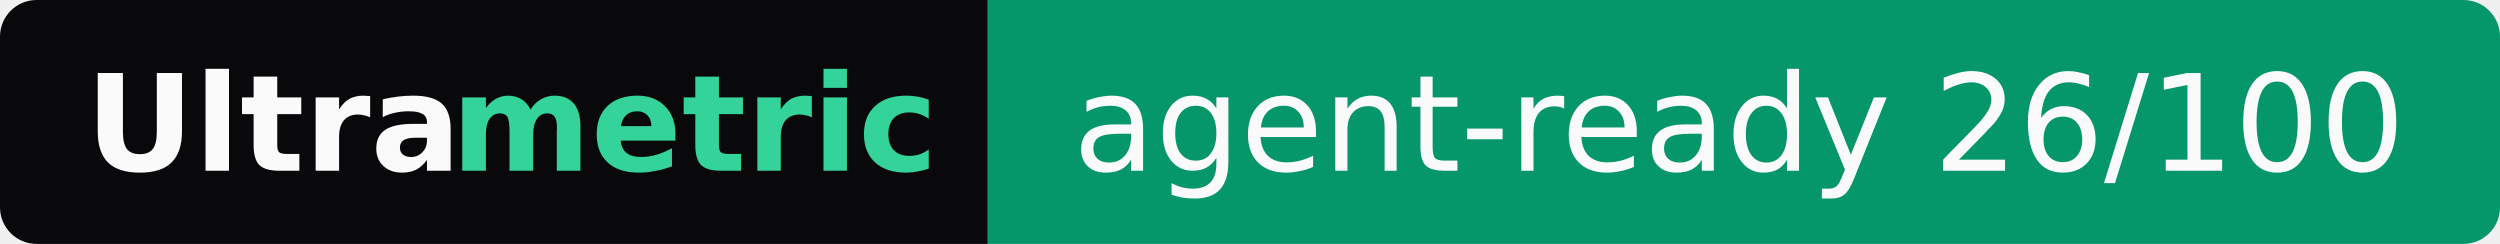
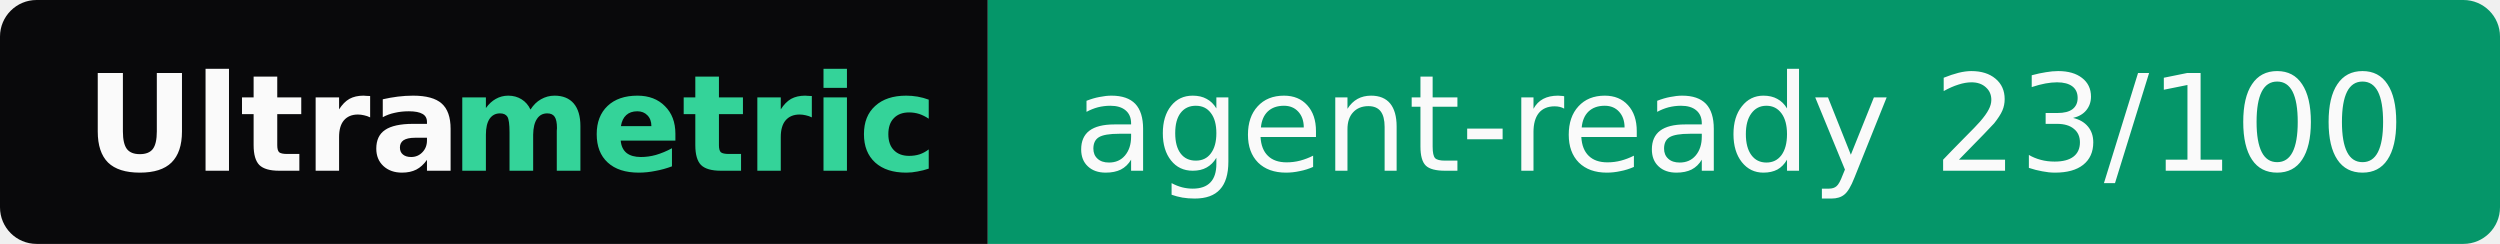
- <svg xmlns="http://www.w3.org/2000/svg" width="205" height="20" role="img" aria-label="Ultrametric: agent-ready 26/100">
+ <svg xmlns="http://www.w3.org/2000/svg" width="205" height="20" role="img" aria-label="Ultrametric: agent-ready 23/100">
  <clipPath id="r">
    <rect width="205" height="20" rx="3" fill="#fff" />
  </clipPath>
  <g clip-path="url(#r)">
    <rect width="81" height="20" fill="#09090b" />
    <rect x="81" width="124" height="20" fill="#059669" />
  </g>
  <g font-family="Verdana,Geneva,DejaVu Sans,sans-serif" font-size="11">
    <text x="7" y="14" textLength="30" font-weight="bold" fill="#fafafa">Ultra</text>
    <text x="37" y="14" textLength="37" font-weight="bold" fill="#34d399">metric</text>
-     <text x="88" y="14" textLength="110" fill="#fafafa">agent-ready 26/100</text>
+     <text x="88" y="14" textLength="110" fill="#fafafa">agent-ready 23/100</text>
  </g>
</svg>
